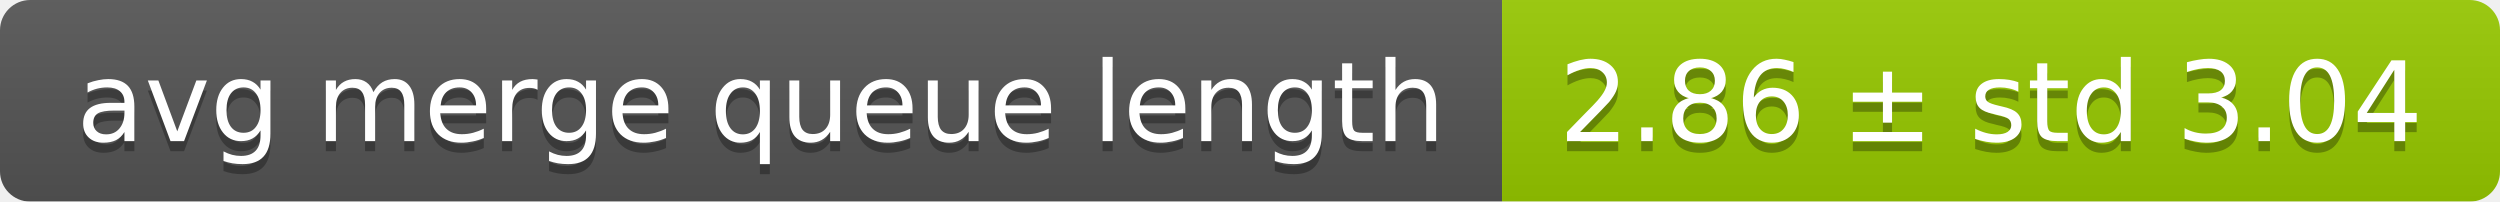
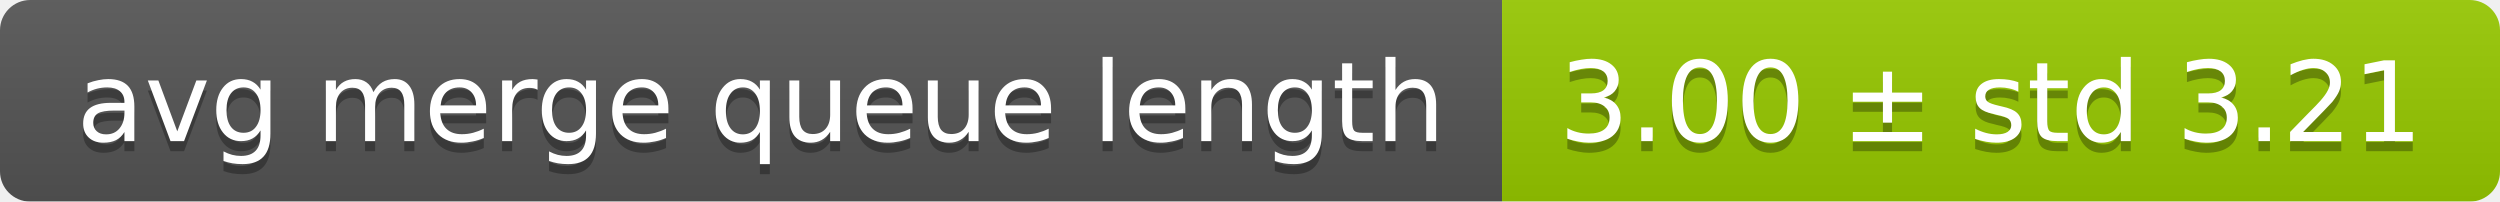
<svg xmlns="http://www.w3.org/2000/svg" width="248" height="20">
  <linearGradient id="smooth" x2="0" y2="100%">
    <stop offset="0" stop-color="#bbb" stop-opacity=".1" />
    <stop offset="1" stop-opacity=".1" />
  </linearGradient>
  <mask id="round">
    <rect width="248" height="20" rx="3" fill="#fff" />
  </mask>
  <g mask="url(#round)">
    <rect width="149" height="20" fill="#555" />
    <rect x="149" width="99" height="20" fill="#97ca00" />
    <rect width="248" height="20" fill="url(#smooth)" />
  </g>
  <g fill="#fff" text-anchor="middle" font-family="DejaVu Sans,Verdana,Geneva,sans-serif" font-size="11">
    <text x="75.5" y="15" fill="#010101" fill-opacity=".3">avg merge queue length</text>
    <text x="75.5" y="14">avg merge queue length</text>
-     <text x="197.5" y="15" fill="#010101" fill-opacity=".3">2.86 ± std 3.04</text>
-     <text x="197.5" y="14">2.86 ± std 3.04</text>
+     <text x="197.5" y="15" fill="#010101" fill-opacity=".3">3.00 ± std 3.21</text>
+     <text x="197.5" y="14">3.00 ± std 3.21</text>
  </g>
</svg>
